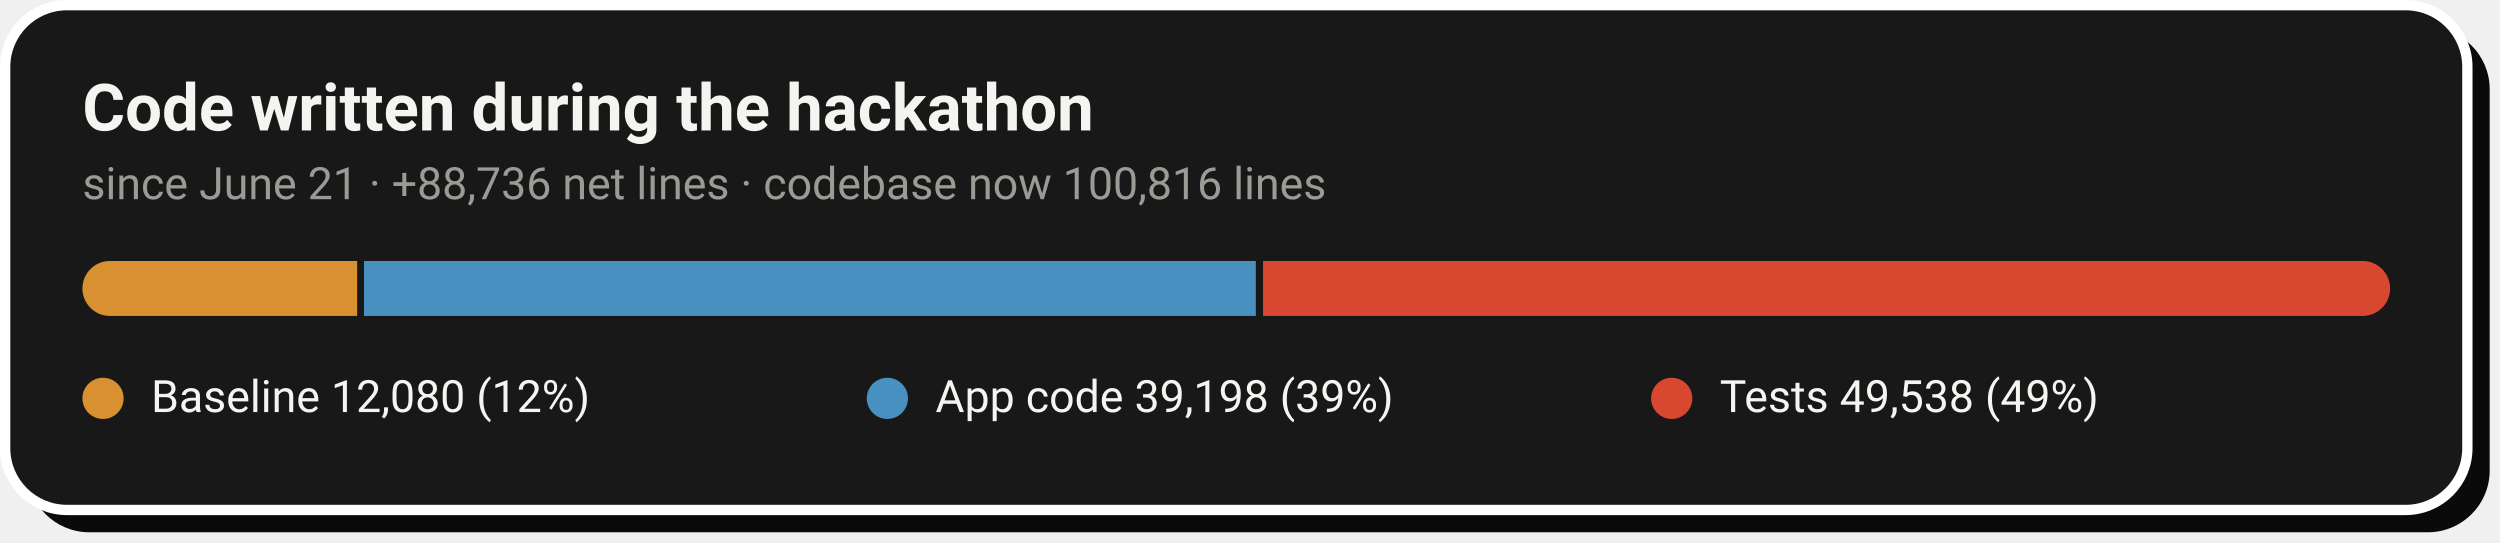
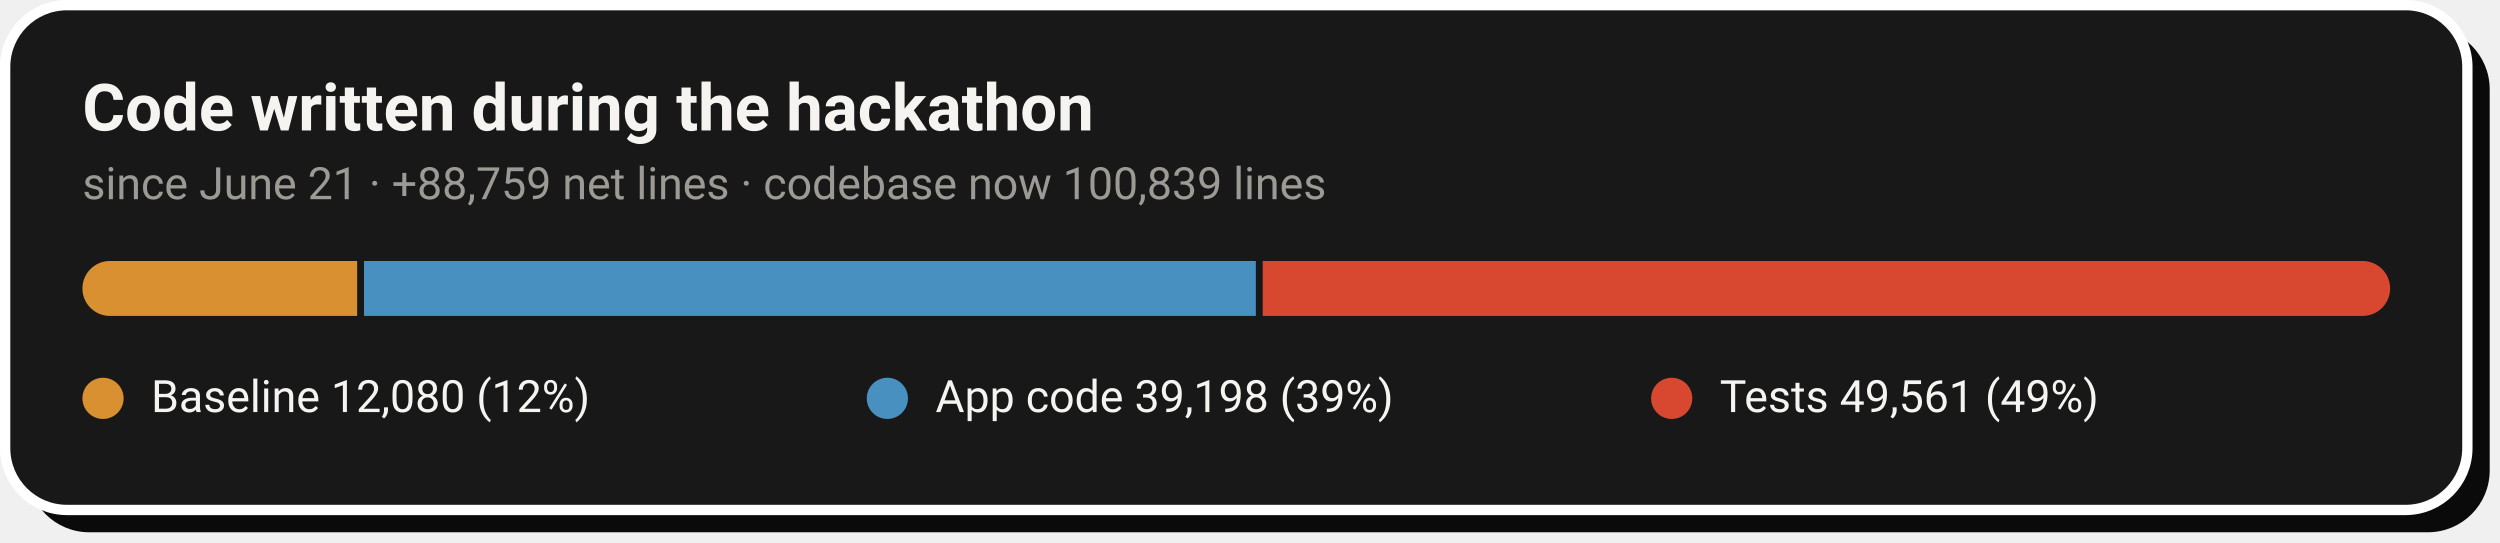
- <svg xmlns="http://www.w3.org/2000/svg" width="728" height="158" viewBox="0 0 728 158" role="img" aria-label="Code growth: 12,080 baseline lines, 39,198 application lines and 49,538 test lines added during the hackathon">
+ <svg xmlns="http://www.w3.org/2000/svg" width="728" height="158" viewBox="0 0 728 158" role="img" aria-label="Code growth: 12,080 baseline lines, 39,198 application lines and 49,561 test lines added during the hackathon">
  <rect x="8" y="8" width="717" height="147" rx="18" fill="#0A0A0A" />
  <rect x="1.5" y="1.5" width="717" height="147" rx="18" fill="#181818" stroke="#FFFFFF" stroke-width="3" />
  <text x="24" y="38" font-family="-apple-system,'Segoe UI',Roboto,Helvetica,Arial,sans-serif" font-size="19" font-weight="700" fill="#F5F4F1">Code written during the hackathon</text>
-   <text x="24" y="58" font-family="-apple-system,'Segoe UI',Roboto,Helvetica,Arial,sans-serif" font-size="13" fill="#9C9A94">since June 21 · +88,736 net lines · codebase now 100,816 lines</text>
+   <text x="24" y="58" font-family="-apple-system,'Segoe UI',Roboto,Helvetica,Arial,sans-serif" font-size="13" fill="#9C9A94">since June 21 · +88,759 net lines · codebase now 100,839 lines</text>
  <clipPath id="pill">
    <rect x="24" y="76" width="672" height="16" rx="8.0" />
  </clipPath>
  <g clip-path="url(#pill)">
    <rect x="24.0" y="76" width="80.0" height="16" fill="#D89030" />
    <rect x="106.0" y="76" width="259.7" height="16" fill="#4890C0" />
-     <rect x="367.8" y="76" width="328.2" height="16" fill="#D84830" />
+     <rect x="367.7" y="76" width="328.3" height="16" fill="#D84830" />
  </g>
  <circle cx="30.0" cy="116" r="6" fill="#D89030" />
  <text x="44.0" y="120" font-family="-apple-system,'Segoe UI',Roboto,Helvetica,Arial,sans-serif" font-size="13" fill="#F5F4F1">Baseline  12,080 (12%)</text>
  <circle cx="258.4" cy="116" r="6" fill="#4890C0" />
  <text x="272.4" y="120" font-family="-apple-system,'Segoe UI',Roboto,Helvetica,Arial,sans-serif" font-size="13" fill="#F5F4F1">App code  39,198 (39%)</text>
  <circle cx="486.8" cy="116" r="6" fill="#D84830" />
-   <text x="500.8" y="120" font-family="-apple-system,'Segoe UI',Roboto,Helvetica,Arial,sans-serif" font-size="13" fill="#F5F4F1">Tests  49,538 (49%)</text>
+   <text x="500.8" y="120" font-family="-apple-system,'Segoe UI',Roboto,Helvetica,Arial,sans-serif" font-size="13" fill="#F5F4F1">Tests  49,561 (49%)</text>
</svg>
